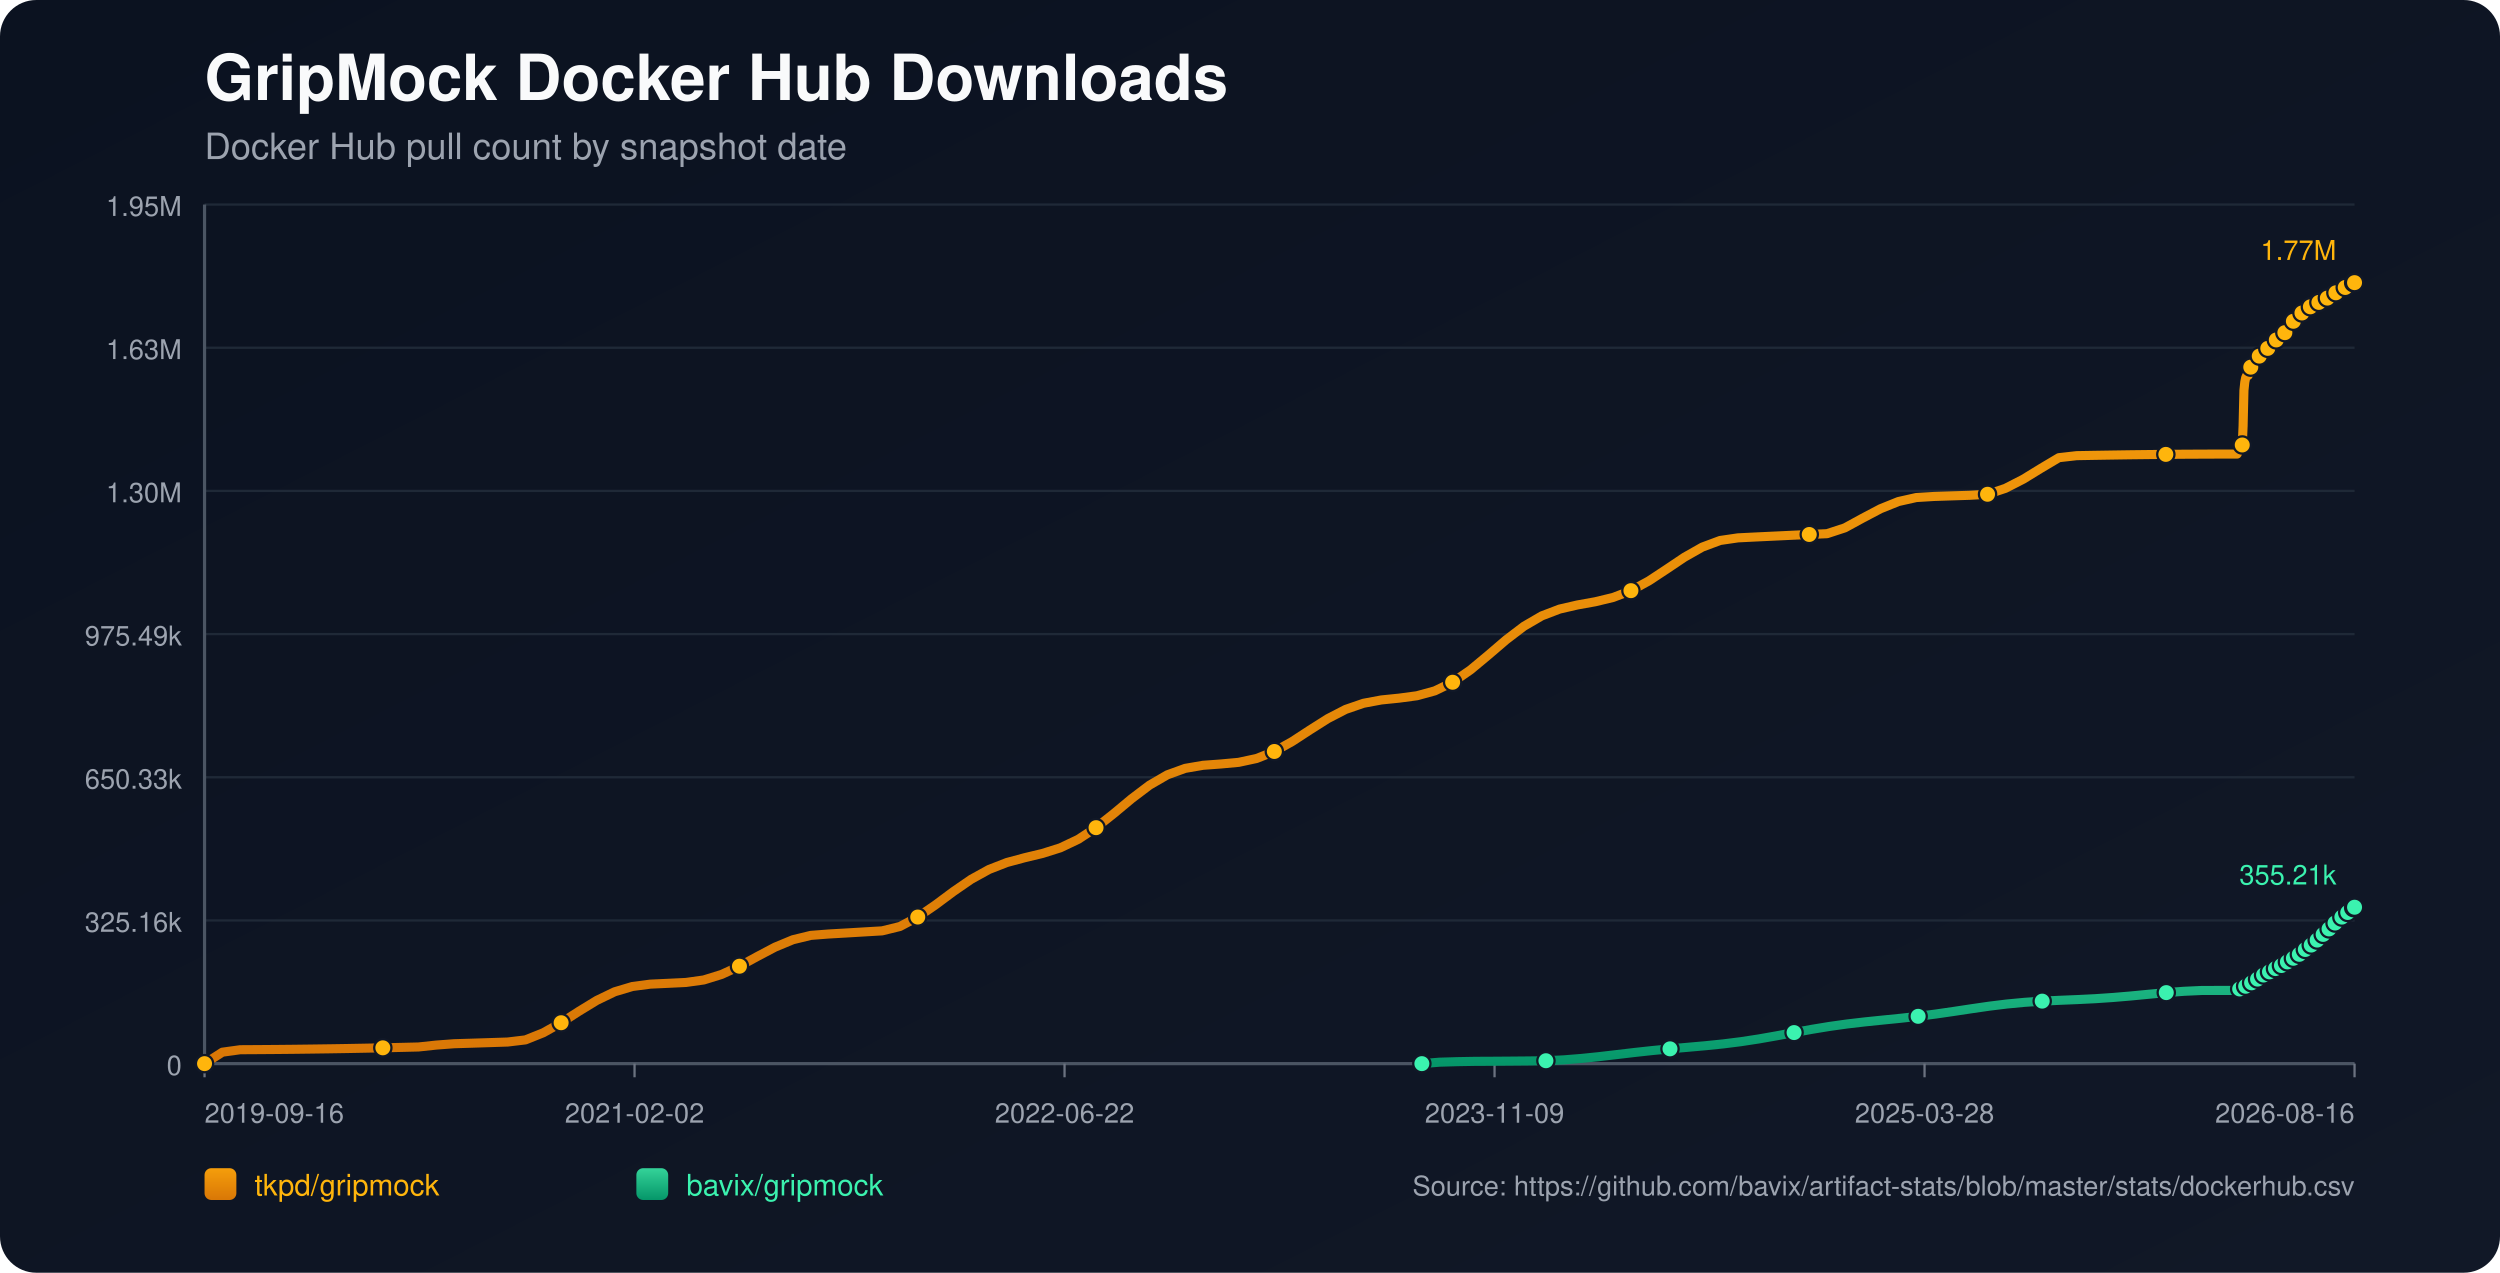
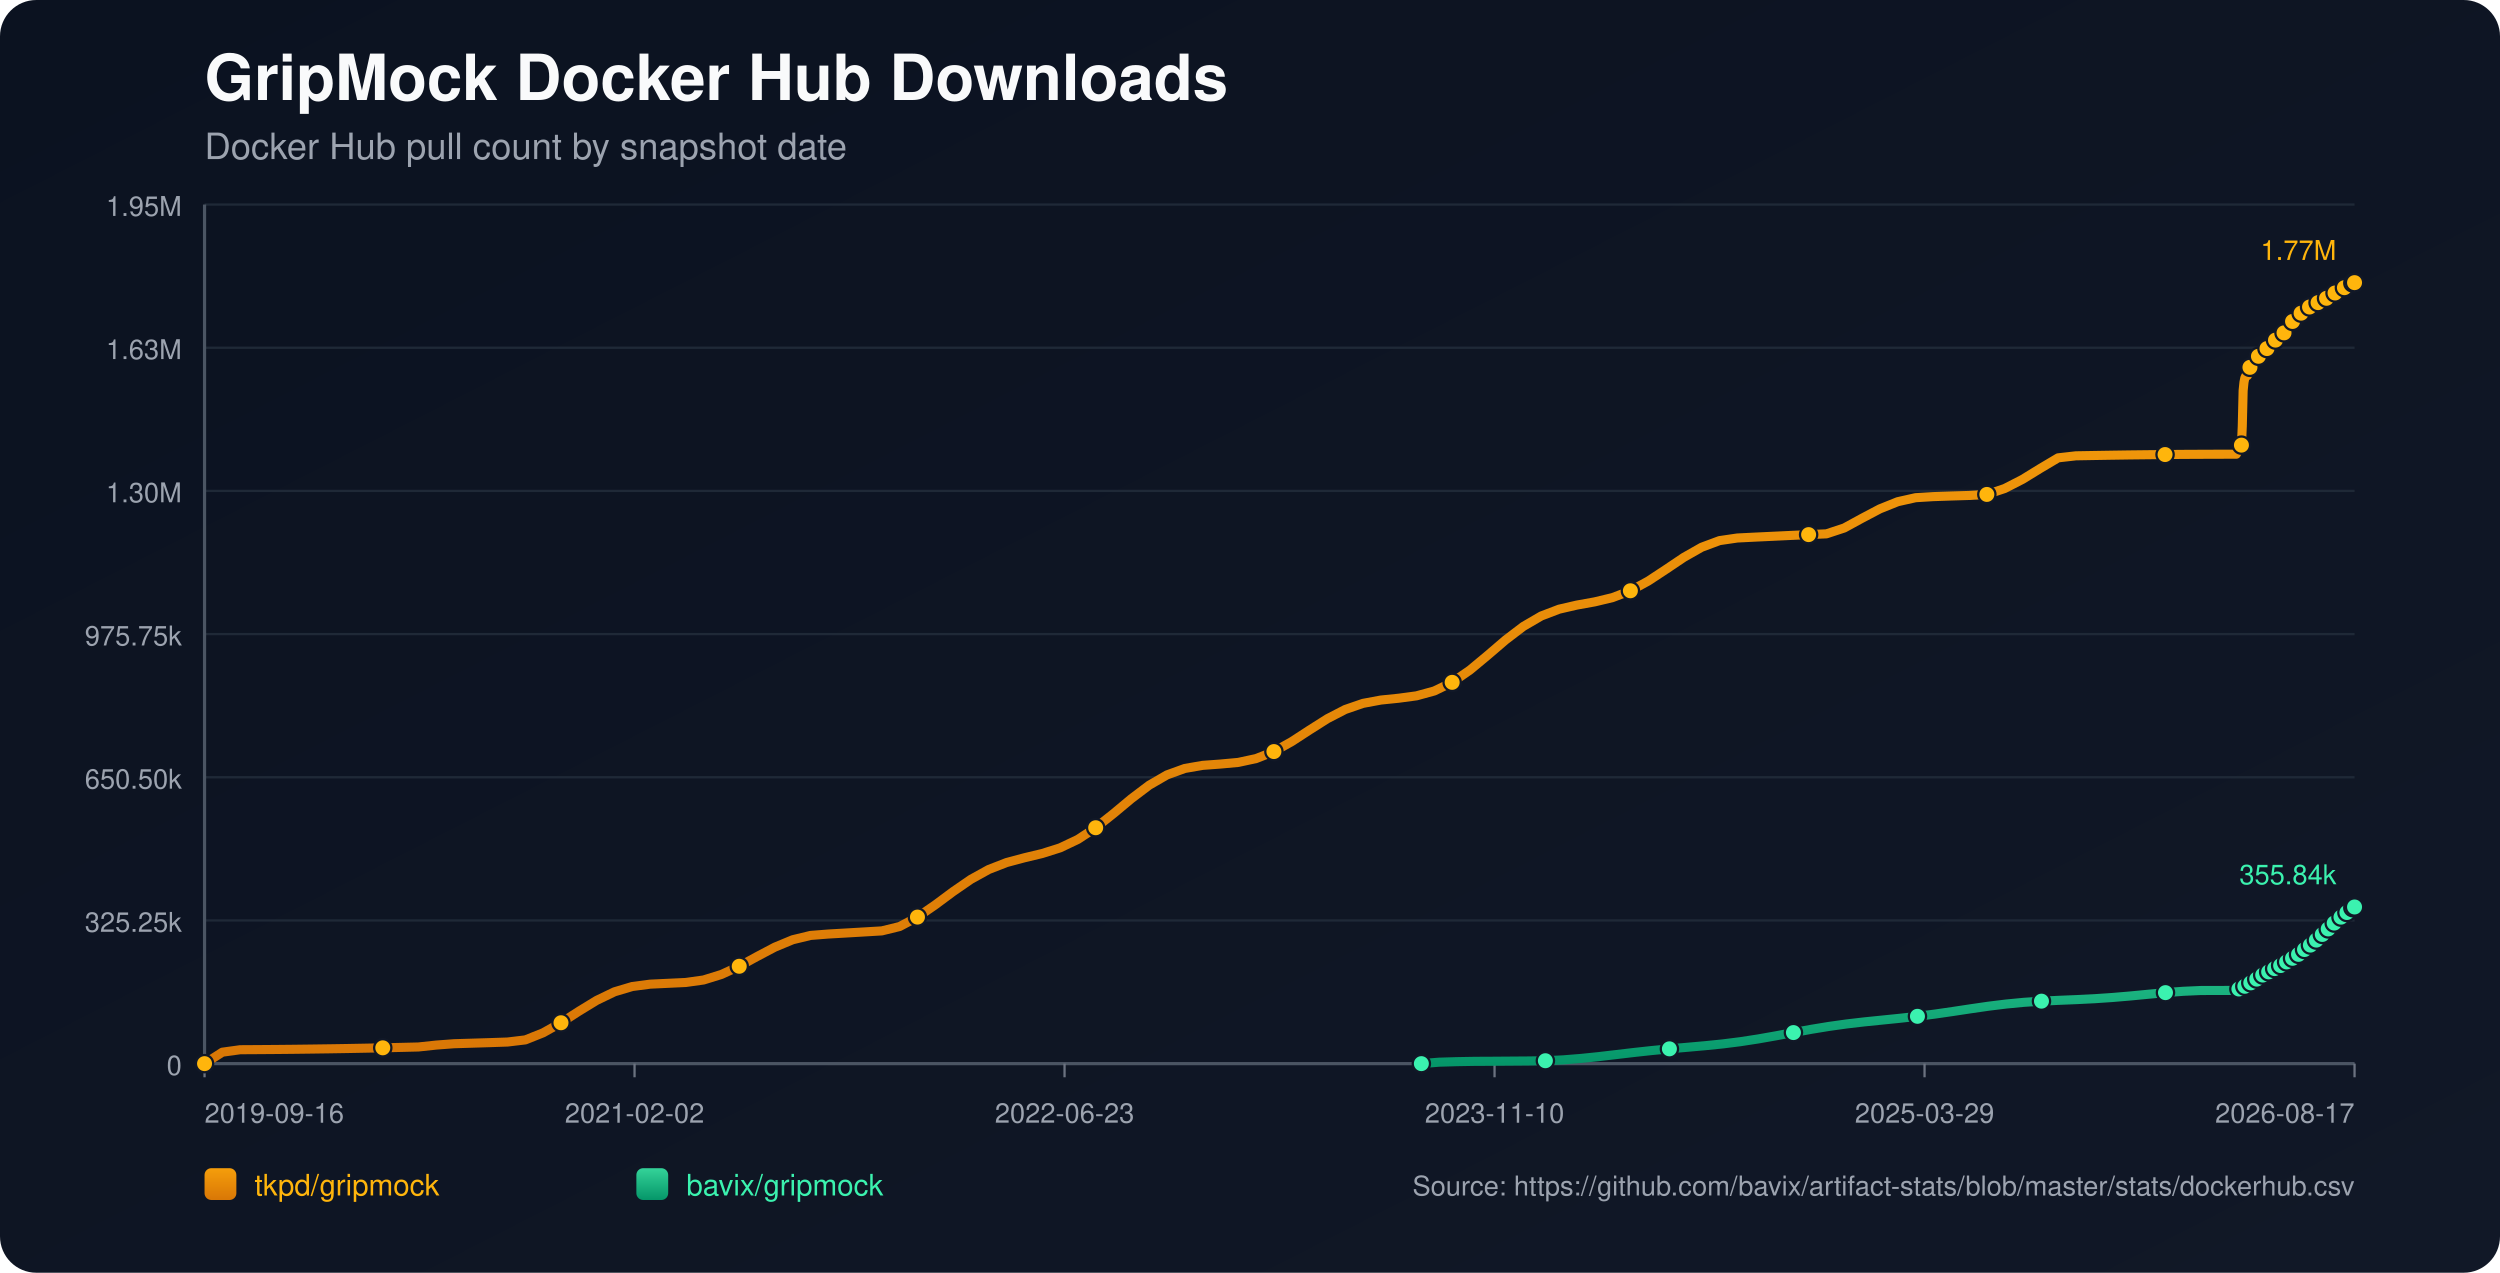
<svg xmlns="http://www.w3.org/2000/svg" width="1100" height="560" viewBox="0 0 1100 560">
  <defs>
    <linearGradient id="bg" x1="0" y1="0" x2="1" y2="1">
      <stop offset="0%" stop-color="#0b1220" />
      <stop offset="100%" stop-color="#111827" />
    </linearGradient>
    <linearGradient id="repo-0" x1="0" y1="0" x2="0" y2="1">
      <stop offset="0%" stop-color="#f59e0b" />
      <stop offset="100%" stop-color="#d97706" />
    </linearGradient>
    <linearGradient id="repo-1" x1="0" y1="0" x2="0" y2="1">
      <stop offset="0%" stop-color="#34d399" />
      <stop offset="100%" stop-color="#059669" />
    </linearGradient>
  </defs>
  <rect x="0" y="0" width="1100" height="560" fill="url(#bg)" rx="16" />
  <text x="90" y="44" fill="#f9fafb" font-size="28" font-family="-apple-system,BlinkMacSystemFont,Segoe UI,Helvetica,Arial,sans-serif" font-weight="700">GripMock Docker Hub Downloads</text>
  <text x="90" y="70" fill="#9ca3af" font-size="16" font-family="-apple-system,BlinkMacSystemFont,Segoe UI,Helvetica,Arial,sans-serif">Docker Hub pull count by snapshot date</text>
  <line x1="90" y1="90.00" x2="1036" y2="90.00" stroke="#1f2937" stroke-width="1" />
  <text x="80" y="95.00" text-anchor="end" fill="#9ca3af" font-size="12" font-family="-apple-system,BlinkMacSystemFont,Segoe UI,Helvetica,Arial,sans-serif">1.95M</text>
  <line x1="90" y1="153.00" x2="1036" y2="153.00" stroke="#1f2937" stroke-width="1" />
  <text x="80" y="158.00" text-anchor="end" fill="#9ca3af" font-size="12" font-family="-apple-system,BlinkMacSystemFont,Segoe UI,Helvetica,Arial,sans-serif">1.63M</text>
  <line x1="90" y1="216.00" x2="1036" y2="216.00" stroke="#1f2937" stroke-width="1" />
  <text x="80" y="221.00" text-anchor="end" fill="#9ca3af" font-size="12" font-family="-apple-system,BlinkMacSystemFont,Segoe UI,Helvetica,Arial,sans-serif">1.30M</text>
  <line x1="90" y1="279.00" x2="1036" y2="279.00" stroke="#1f2937" stroke-width="1" />
-   <text x="80" y="284.00" text-anchor="end" fill="#9ca3af" font-size="12" font-family="-apple-system,BlinkMacSystemFont,Segoe UI,Helvetica,Arial,sans-serif">975.49k</text>
+   <text x="80" y="284.00" text-anchor="end" fill="#9ca3af" font-size="12" font-family="-apple-system,BlinkMacSystemFont,Segoe UI,Helvetica,Arial,sans-serif">975.75k</text>
  <line x1="90" y1="342.00" x2="1036" y2="342.00" stroke="#1f2937" stroke-width="1" />
-   <text x="80" y="347.00" text-anchor="end" fill="#9ca3af" font-size="12" font-family="-apple-system,BlinkMacSystemFont,Segoe UI,Helvetica,Arial,sans-serif">650.33k</text>
+   <text x="80" y="347.00" text-anchor="end" fill="#9ca3af" font-size="12" font-family="-apple-system,BlinkMacSystemFont,Segoe UI,Helvetica,Arial,sans-serif">650.50k</text>
  <line x1="90" y1="405.00" x2="1036" y2="405.00" stroke="#1f2937" stroke-width="1" />
-   <text x="80" y="410.00" text-anchor="end" fill="#9ca3af" font-size="12" font-family="-apple-system,BlinkMacSystemFont,Segoe UI,Helvetica,Arial,sans-serif">325.16k</text>
+   <text x="80" y="410.00" text-anchor="end" fill="#9ca3af" font-size="12" font-family="-apple-system,BlinkMacSystemFont,Segoe UI,Helvetica,Arial,sans-serif">325.25k</text>
  <line x1="90" y1="468.00" x2="1036" y2="468.00" stroke="#1f2937" stroke-width="1" />
  <text x="80" y="473.00" text-anchor="end" fill="#9ca3af" font-size="12" font-family="-apple-system,BlinkMacSystemFont,Segoe UI,Helvetica,Arial,sans-serif">0</text>
  <line x1="90" y1="468" x2="1036" y2="468" stroke="#4b5563" stroke-width="1.4" />
  <line x1="90" y1="90" x2="90" y2="468" stroke="#4b5563" stroke-width="1.4" />
  <line x1="90.00" y1="468" x2="90.00" y2="474" stroke="#6b7280" stroke-width="1" />
  <text x="90.00" y="494" text-anchor="start" fill="#9ca3af" font-size="12" font-family="-apple-system,BlinkMacSystemFont,Segoe UI,Helvetica,Arial,sans-serif">2019-09-16</text>
  <line x1="279.20" y1="468" x2="279.20" y2="474" stroke="#6b7280" stroke-width="1" />
  <text x="279.20" y="494" text-anchor="middle" fill="#9ca3af" font-size="12" font-family="-apple-system,BlinkMacSystemFont,Segoe UI,Helvetica,Arial,sans-serif">2021-02-02</text>
  <line x1="468.40" y1="468" x2="468.40" y2="474" stroke="#6b7280" stroke-width="1" />
-   <text x="468.40" y="494" text-anchor="middle" fill="#9ca3af" font-size="12" font-family="-apple-system,BlinkMacSystemFont,Segoe UI,Helvetica,Arial,sans-serif">2022-06-22</text>
+   <text x="468.40" y="494" text-anchor="middle" fill="#9ca3af" font-size="12" font-family="-apple-system,BlinkMacSystemFont,Segoe UI,Helvetica,Arial,sans-serif">2022-06-23</text>
  <line x1="657.60" y1="468" x2="657.60" y2="474" stroke="#6b7280" stroke-width="1" />
-   <text x="657.60" y="494" text-anchor="middle" fill="#9ca3af" font-size="12" font-family="-apple-system,BlinkMacSystemFont,Segoe UI,Helvetica,Arial,sans-serif">2023-11-09</text>
+   <text x="657.60" y="494" text-anchor="middle" fill="#9ca3af" font-size="12" font-family="-apple-system,BlinkMacSystemFont,Segoe UI,Helvetica,Arial,sans-serif">2023-11-10</text>
  <line x1="846.80" y1="468" x2="846.80" y2="474" stroke="#6b7280" stroke-width="1" />
-   <text x="846.80" y="494" text-anchor="middle" fill="#9ca3af" font-size="12" font-family="-apple-system,BlinkMacSystemFont,Segoe UI,Helvetica,Arial,sans-serif">2025-03-28</text>
+   <text x="846.80" y="494" text-anchor="middle" fill="#9ca3af" font-size="12" font-family="-apple-system,BlinkMacSystemFont,Segoe UI,Helvetica,Arial,sans-serif">2025-03-29</text>
  <line x1="1036.00" y1="468" x2="1036.00" y2="474" stroke="#6b7280" stroke-width="1" />
-   <text x="1036.00" y="494" text-anchor="end" fill="#9ca3af" font-size="12" font-family="-apple-system,BlinkMacSystemFont,Segoe UI,Helvetica,Arial,sans-serif">2026-08-16</text>
-   <polyline fill="none" stroke="url(#repo-0)" stroke-width="4" stroke-linecap="round" stroke-linejoin="round" points="90.00,468.00 97.85,462.96 105.69,461.88 113.54,461.83 121.38,461.77 129.23,461.69 137.07,461.59 144.92,461.48 152.76,461.35 160.61,461.20 168.45,461.04 176.30,460.86 184.14,460.67 191.99,459.83 199.83,459.24 207.68,459.00 215.52,458.75 223.37,458.49 231.21,457.55 239.06,454.41 246.90,450.00 254.75,444.96 262.59,440.17 270.44,436.39 278.28,434.05 286.13,433.02 293.97,432.66 301.82,432.28 309.67,431.18 317.51,428.75 325.36,425.14 333.20,420.87 341.05,416.73 348.89,413.48 356.74,411.57 364.58,410.96 372.43,410.51 380.27,410.04 388.12,409.58 395.96,407.66 403.81,403.50 411.65,398.12 419.50,392.28 427.34,386.88 435.19,382.55 443.03,379.50 450.88,377.39 458.72,375.51 466.57,373.03 474.41,369.31 482.26,364.17 490.10,357.94 497.95,351.40 505.79,345.47 513.64,340.92 521.48,338.08 529.33,336.73 537.18,336.15 545.02,335.43 552.87,333.74 560.71,330.65 568.56,326.27 576.40,321.16 584.25,316.19 592.09,312.14 599.94,309.44 607.78,307.98 615.63,307.18 623.47,306.13 631.32,303.98 639.16,300.19 647.01,294.76 654.85,288.24 662.70,281.52 670.54,275.55 678.39,270.98 686.23,267.99 694.08,266.18 701.92,264.77 709.77,262.88 717.61,259.89 725.46,255.62 733.30,250.45 741.15,245.18 749.00,240.73 756.84,237.81 764.69,236.66 772.53,236.27 780.38,235.90 788.22,235.53 796.07,235.17 803.91,234.82 811.76,232.25 819.60,227.97 827.45,223.84 835.29,220.68 843.14,218.92 850.98,218.44 858.83,218.18 866.67,217.93 874.52,217.48 882.36,214.88 890.21,210.86 898.05,206.05 905.90,201.38 913.74,200.49 921.59,200.35 929.43,200.22 937.28,200.10 945.12,200.01 952.97,199.93 960.81,199.86 968.66,199.82 976.51,199.79 984.35,199.78 984.73,198.90 985.09,197.92 985.46,197.03 985.83,196.47 986.21,196.19 986.59,195.79 986.96,187.51 987.33,171.79 987.71,168.12 988.09,166.23 988.45,165.40 988.84,165.33 989.21,165.21 989.58,164.03 989.96,162.65 990.34,161.55 990.71,160.66 991.08,159.89 991.46,159.83 991.84,159.70 992.21,158.87 992.58,158.29 992.96,157.70 993.33,157.16 993.70,156.75 994.08,156.69 994.46,156.62 994.84,156.21 995.21,155.66 995.59,155.07 995.96,154.59 996.33,154.29 996.71,154.20 997.08,154.14 997.45,153.79 997.83,153.28 998.21,152.51 998.57,152.00 998.95,151.63 999.33,151.57 999.72,151.48 1000.08,151.15 1000.46,150.75 1000.84,150.37 1001.21,149.94 1001.58,149.57 1001.96,149.47 1002.34,149.36 1002.71,148.83 1003.09,148.31 1003.46,147.70 1003.84,147.28 1004.20,146.87 1004.58,146.77 1004.97,146.62 1005.34,146.37 1005.71,145.85 1006.09,145.28 1006.46,144.67 1006.83,144.12 1007.21,144.04 1007.61,143.87 1007.97,143.33 1008.35,142.67 1008.72,141.94 1009.09,141.36 1009.45,140.90 1009.83,140.81 1010.22,140.67 1010.58,140.12 1010.96,139.50 1011.34,138.92 1011.71,138.34 1012.08,137.96 1012.46,137.89 1012.86,137.71 1013.23,137.20 1013.60,136.63 1013.96,136.28 1014.35,135.99 1014.70,135.83 1015.08,135.75 1015.48,135.66 1015.82,135.43 1016.20,135.22 1016.57,135.00 1016.95,134.73 1017.32,134.51 1017.70,134.44 1018.08,134.32 1018.45,134.07 1018.82,133.77 1019.19,133.51 1019.56,133.30 1019.93,133.15 1020.31,133.06 1020.70,132.98 1021.06,132.77 1021.43,132.51 1021.81,132.27 1022.19,132.06 1022.55,131.84 1022.93,131.79 1023.30,131.70 1023.67,131.43 1024.04,131.16 1024.42,130.88 1024.79,130.62 1025.16,130.39 1025.55,130.36 1025.92,130.28 1026.29,129.94 1026.67,129.58 1027.04,129.31 1027.42,129.01 1027.79,128.83 1028.17,128.74 1028.55,128.66 1028.91,128.35 1029.66,127.70 1030.04,127.44 1030.42,127.23 1030.79,127.20 1031.17,127.12 1031.54,126.86 1031.91,126.49 1032.29,126.18 1032.65,125.87 1033.01,125.60 1033.39,125.55 1033.76,125.49 1034.14,125.23 1034.52,125.01 1034.89,124.79 1035.27,124.57 1035.62,124.41 1036.00,124.36" />
+   <text x="1036.00" y="494" text-anchor="end" fill="#9ca3af" font-size="12" font-family="-apple-system,BlinkMacSystemFont,Segoe UI,Helvetica,Arial,sans-serif">2026-08-17</text>
+   <polyline fill="none" stroke="url(#repo-0)" stroke-width="4" stroke-linecap="round" stroke-linejoin="round" points="90.00,468.00 97.84,462.96 105.68,461.88 113.53,461.83 121.37,461.77 129.21,461.69 137.05,461.59 144.89,461.48 152.74,461.35 160.58,461.20 168.42,461.04 176.26,460.86 184.10,460.67 191.95,459.83 199.79,459.24 207.63,459.00 215.47,458.76 223.32,458.49 231.16,457.55 239.00,454.42 246.84,450.01 254.68,444.97 262.53,440.17 270.37,436.40 278.21,434.06 286.05,433.03 293.89,432.66 301.74,432.29 309.58,431.19 317.42,428.76 325.26,425.16 333.10,420.88 340.95,416.74 348.79,413.49 356.63,411.59 364.47,410.97 372.31,410.52 380.16,410.06 388.00,409.59 395.84,407.67 403.68,403.52 411.52,398.13 419.37,392.30 427.21,386.90 435.05,382.57 442.89,379.52 450.74,377.42 458.58,375.54 466.42,373.06 474.26,369.34 482.10,364.20 489.95,357.97 497.79,351.43 505.63,345.50 513.47,340.96 521.31,338.12 529.16,336.76 537.00,336.18 544.84,335.46 552.68,333.77 560.52,330.69 568.37,326.30 576.21,321.20 584.05,316.23 591.89,312.18 599.73,309.48 607.58,308.02 615.42,307.22 623.26,306.17 631.10,304.02 638.95,300.23 646.79,294.81 654.63,288.29 662.47,281.57 670.31,275.60 678.16,271.03 686.00,268.04 693.84,266.23 701.68,264.82 709.52,262.94 717.37,259.94 725.21,255.67 733.05,250.51 740.89,245.24 748.73,240.79 756.58,237.87 764.42,236.72 772.26,236.33 780.10,235.96 787.94,235.59 795.79,235.23 803.63,234.89 811.47,232.31 819.31,228.03 827.15,223.90 835.00,220.75 842.84,218.99 850.68,218.51 858.52,218.24 866.37,218.00 874.21,217.55 882.05,214.95 889.89,210.93 897.73,206.11 905.58,201.45 913.42,200.56 921.26,200.42 929.10,200.29 936.94,200.17 944.79,200.08 952.63,200.00 960.47,199.93 968.31,199.89 976.15,199.86 984.00,199.85 984.38,198.97 984.73,197.99 985.11,197.11 985.47,196.55 985.86,196.26 986.23,195.86 986.60,187.58 986.98,171.87 987.35,168.20 987.73,166.31 988.10,165.48 988.48,165.41 988.86,165.29 989.23,164.11 989.60,162.73 989.98,161.63 990.35,160.74 990.72,159.97 991.10,159.91 991.48,159.78 991.85,158.95 992.22,158.37 992.60,157.78 992.97,157.24 993.34,156.83 993.72,156.77 994.10,156.70 994.48,156.29 994.85,155.74 995.23,155.16 995.60,154.68 995.97,154.37 996.35,154.28 996.73,154.22 997.09,153.87 997.47,153.37 997.85,152.60 998.21,152.09 998.59,151.71 998.97,151.66 999.35,151.56 999.72,151.24 1000.10,150.84 1000.47,150.45 1000.85,150.02 1001.22,149.65 1001.60,149.56 1001.98,149.44 1002.35,148.91 1002.73,148.40 1003.10,147.79 1003.48,147.36 1003.84,146.95 1004.22,146.85 1004.60,146.70 1004.97,146.46 1005.35,145.93 1005.72,145.36 1006.10,144.75 1006.46,144.21 1006.85,144.13 1007.25,143.95 1007.60,143.42 1007.98,142.76 1008.35,142.03 1008.72,141.44 1009.09,140.98 1009.47,140.90 1009.85,140.76 1010.21,140.21 1010.59,139.58 1010.97,139.01 1011.35,138.43 1011.71,138.05 1012.10,137.97 1012.49,137.80 1012.87,137.28 1013.24,136.72 1013.60,136.37 1013.99,136.08 1014.34,135.92 1014.72,135.84 1015.11,135.75 1015.46,135.51 1015.83,135.31 1016.20,135.09 1016.58,134.82 1016.95,134.60 1017.33,134.52 1017.71,134.41 1018.08,134.16 1018.46,133.85 1018.82,133.60 1019.19,133.39 1019.56,133.24 1019.95,133.15 1020.33,133.07 1020.70,132.86 1021.06,132.60 1021.45,132.36 1021.82,132.14 1022.18,131.93 1022.56,131.87 1022.93,131.79 1023.30,131.52 1023.67,131.25 1024.05,130.97 1024.42,130.71 1024.79,130.48 1025.17,130.45 1025.55,130.37 1025.92,130.03 1026.30,129.67 1026.67,129.40 1027.05,129.10 1027.42,128.92 1027.80,128.83 1028.18,128.75 1028.54,128.44 1029.29,127.79 1029.67,127.53 1030.04,127.32 1030.42,127.29 1030.80,127.21 1031.16,126.95 1031.54,126.58 1031.91,126.27 1032.27,125.96 1032.64,125.69 1033.01,125.64 1033.39,125.58 1033.76,125.32 1034.14,125.10 1034.52,124.88 1034.89,124.66 1035.25,124.51 1035.63,124.45 1036.00,124.36" />
  <circle cx="90.00" cy="468.00" r="3.8" fill="#ffb50c" stroke="#111827" stroke-width="1" />
-   <circle cx="168.45" cy="461.04" r="3.8" fill="#ffb50c" stroke="#111827" stroke-width="1" />
-   <circle cx="246.90" cy="450.00" r="3.8" fill="#ffb50c" stroke="#111827" stroke-width="1" />
-   <circle cx="325.36" cy="425.14" r="3.8" fill="#ffb50c" stroke="#111827" stroke-width="1" />
-   <circle cx="403.81" cy="403.50" r="3.8" fill="#ffb50c" stroke="#111827" stroke-width="1" />
-   <circle cx="482.26" cy="364.17" r="3.8" fill="#ffb50c" stroke="#111827" stroke-width="1" />
-   <circle cx="560.71" cy="330.65" r="3.8" fill="#ffb50c" stroke="#111827" stroke-width="1" />
-   <circle cx="639.16" cy="300.19" r="3.8" fill="#ffb50c" stroke="#111827" stroke-width="1" />
-   <circle cx="717.61" cy="259.89" r="3.8" fill="#ffb50c" stroke="#111827" stroke-width="1" />
-   <circle cx="796.07" cy="235.17" r="3.8" fill="#ffb50c" stroke="#111827" stroke-width="1" />
-   <circle cx="874.52" cy="217.48" r="3.8" fill="#ffb50c" stroke="#111827" stroke-width="1" />
-   <circle cx="952.97" cy="199.93" r="3.8" fill="#ffb50c" stroke="#111827" stroke-width="1" />
-   <circle cx="986.59" cy="195.79" r="3.8" fill="#ffb50c" stroke="#111827" stroke-width="1" />
-   <circle cx="990.34" cy="161.55" r="3.8" fill="#ffb50c" stroke="#111827" stroke-width="1" />
-   <circle cx="994.08" cy="156.69" r="3.8" fill="#ffb50c" stroke="#111827" stroke-width="1" />
-   <circle cx="997.83" cy="153.28" r="3.8" fill="#ffb50c" stroke="#111827" stroke-width="1" />
-   <circle cx="1001.58" cy="149.57" r="3.8" fill="#ffb50c" stroke="#111827" stroke-width="1" />
-   <circle cx="1005.34" cy="146.37" r="3.8" fill="#ffb50c" stroke="#111827" stroke-width="1" />
-   <circle cx="1009.09" cy="141.36" r="3.8" fill="#ffb50c" stroke="#111827" stroke-width="1" />
-   <circle cx="1012.86" cy="137.71" r="3.8" fill="#ffb50c" stroke="#111827" stroke-width="1" />
-   <circle cx="1016.57" cy="135.00" r="3.8" fill="#ffb50c" stroke="#111827" stroke-width="1" />
-   <circle cx="1020.31" cy="133.06" r="3.8" fill="#ffb50c" stroke="#111827" stroke-width="1" />
-   <circle cx="1024.04" cy="131.16" r="3.8" fill="#ffb50c" stroke="#111827" stroke-width="1" />
-   <circle cx="1027.79" cy="128.83" r="3.8" fill="#ffb50c" stroke="#111827" stroke-width="1" />
-   <circle cx="1031.91" cy="126.49" r="3.8" fill="#ffb50c" stroke="#111827" stroke-width="1" />
-   <circle cx="1035.62" cy="124.41" r="3.8" fill="#ffb50c" stroke="#111827" stroke-width="1" />
+   <circle cx="168.42" cy="461.04" r="3.8" fill="#ffb50c" stroke="#111827" stroke-width="1" />
+   <circle cx="246.84" cy="450.01" r="3.8" fill="#ffb50c" stroke="#111827" stroke-width="1" />
+   <circle cx="325.26" cy="425.16" r="3.8" fill="#ffb50c" stroke="#111827" stroke-width="1" />
+   <circle cx="403.68" cy="403.52" r="3.8" fill="#ffb50c" stroke="#111827" stroke-width="1" />
+   <circle cx="482.10" cy="364.20" r="3.8" fill="#ffb50c" stroke="#111827" stroke-width="1" />
+   <circle cx="560.52" cy="330.69" r="3.8" fill="#ffb50c" stroke="#111827" stroke-width="1" />
+   <circle cx="638.95" cy="300.23" r="3.8" fill="#ffb50c" stroke="#111827" stroke-width="1" />
+   <circle cx="717.37" cy="259.94" r="3.8" fill="#ffb50c" stroke="#111827" stroke-width="1" />
+   <circle cx="795.79" cy="235.23" r="3.8" fill="#ffb50c" stroke="#111827" stroke-width="1" />
+   <circle cx="874.21" cy="217.55" r="3.8" fill="#ffb50c" stroke="#111827" stroke-width="1" />
+   <circle cx="952.63" cy="200.00" r="3.8" fill="#ffb50c" stroke="#111827" stroke-width="1" />
+   <circle cx="986.23" cy="195.86" r="3.8" fill="#ffb50c" stroke="#111827" stroke-width="1" />
+   <circle cx="989.98" cy="161.63" r="3.8" fill="#ffb50c" stroke="#111827" stroke-width="1" />
+   <circle cx="993.72" cy="156.77" r="3.8" fill="#ffb50c" stroke="#111827" stroke-width="1" />
+   <circle cx="997.47" cy="153.37" r="3.8" fill="#ffb50c" stroke="#111827" stroke-width="1" />
+   <circle cx="1001.22" cy="149.65" r="3.8" fill="#ffb50c" stroke="#111827" stroke-width="1" />
+   <circle cx="1004.97" cy="146.46" r="3.8" fill="#ffb50c" stroke="#111827" stroke-width="1" />
+   <circle cx="1008.72" cy="141.44" r="3.8" fill="#ffb50c" stroke="#111827" stroke-width="1" />
+   <circle cx="1012.49" cy="137.80" r="3.8" fill="#ffb50c" stroke="#111827" stroke-width="1" />
+   <circle cx="1016.20" cy="135.09" r="3.8" fill="#ffb50c" stroke="#111827" stroke-width="1" />
+   <circle cx="1019.95" cy="133.15" r="3.8" fill="#ffb50c" stroke="#111827" stroke-width="1" />
+   <circle cx="1023.67" cy="131.25" r="3.8" fill="#ffb50c" stroke="#111827" stroke-width="1" />
+   <circle cx="1027.42" cy="128.92" r="3.8" fill="#ffb50c" stroke="#111827" stroke-width="1" />
+   <circle cx="1031.54" cy="126.58" r="3.8" fill="#ffb50c" stroke="#111827" stroke-width="1" />
+   <circle cx="1035.25" cy="124.51" r="3.8" fill="#ffb50c" stroke="#111827" stroke-width="1" />
  <circle cx="1036.00" cy="124.36" r="3.8" fill="#ffb50c" stroke="#111827" stroke-width="1" />
  <text x="1028.00" y="114.36" text-anchor="end" fill="#ffb50c" font-size="12" font-family="-apple-system,BlinkMacSystemFont,Segoe UI,Helvetica,Arial,sans-serif">1.77M</text>
-   <polyline fill="none" stroke="url(#repo-1)" stroke-width="4" stroke-linecap="round" stroke-linejoin="round" points="625.62,468.00 633.41,467.36 641.21,467.13 649.01,466.99 656.81,466.95 664.61,466.89 672.41,466.82 680.21,466.72 688.00,466.34 695.80,465.72 703.60,464.92 711.40,464.01 719.20,463.09 727.00,462.24 734.80,461.49 742.59,460.81 750.39,460.12 758.19,459.32 765.99,458.34 773.79,457.15 781.59,455.78 789.39,454.33 797.18,452.91 804.98,451.63 812.78,450.54 820.58,449.63 828.38,448.83 836.18,448.05 843.98,447.18 851.77,446.17 859.57,445.04 867.37,443.86 875.17,442.73 882.97,441.77 890.77,441.03 898.57,440.50 906.36,440.13 914.16,439.81 921.96,439.42 929.76,438.89 937.56,438.23 945.36,437.48 953.16,436.75 960.95,436.17 968.75,435.81 976.55,435.79 984.35,435.79 984.73,435.56 985.09,435.35 985.46,435.15 985.83,435.04 986.21,435.00 986.59,434.93 986.96,434.77 987.33,434.53 987.71,434.23 988.09,433.95 988.45,433.69 988.84,433.65 989.21,433.52 989.58,433.28 989.96,432.98 990.34,432.66 990.71,432.44 991.08,432.15 991.46,432.12 991.84,432.05 992.21,431.72 992.58,431.43 992.96,431.10 993.33,430.80 993.70,430.57 994.08,430.41 994.46,430.31 994.84,429.95 995.21,429.63 995.59,429.35 995.96,429.01 996.33,428.84 996.71,428.78 997.08,428.65 997.45,428.38 997.83,428.19 998.21,428.01 998.57,427.62 998.95,427.41 999.33,427.34 999.72,427.26 1000.08,426.97 1000.46,426.69 1000.84,426.44 1001.21,426.17 1001.58,425.99 1001.96,425.93 1002.34,425.82 1002.71,425.57 1003.09,425.31 1003.46,425.06 1003.84,424.83 1004.20,424.59 1004.58,424.52 1004.97,424.40 1005.34,424.19 1005.71,423.91 1006.09,423.55 1006.46,423.24 1006.83,423.03 1007.21,422.96 1007.61,422.82 1007.97,422.55 1008.35,422.23 1008.72,421.88 1009.09,421.64 1009.45,421.47 1009.83,421.40 1010.22,421.26 1010.58,420.94 1010.96,420.63 1011.34,420.25 1011.71,419.90 1012.08,419.65 1012.46,419.54 1012.86,419.33 1013.23,419.04 1013.60,418.59 1013.96,418.17 1014.35,417.77 1014.70,417.64 1015.08,417.56 1015.48,417.35 1015.82,417.04 1016.20,416.68 1016.57,416.26 1016.95,415.82 1017.32,415.52 1017.70,415.42 1018.08,415.28 1018.45,414.90 1018.82,414.49 1019.19,414.10 1019.56,413.63 1019.93,413.34 1020.31,413.24 1020.70,413.04 1021.06,412.58 1021.43,412.08 1021.81,411.54 1022.19,411.14 1022.55,410.86 1022.93,410.77 1023.30,410.64 1023.67,410.19 1024.04,409.65 1024.42,409.22 1024.79,408.72 1025.16,408.32 1025.55,408.23 1025.92,407.91 1026.29,407.34 1026.67,406.91 1027.04,406.59 1027.42,406.13 1027.79,405.86 1028.17,405.81 1028.55,405.66 1028.91,405.20 1029.66,404.22 1030.04,403.87 1030.42,403.52 1030.79,403.46 1031.17,403.26 1031.54,402.93 1031.91,402.56 1032.29,402.18 1032.65,401.81 1033.01,401.49 1033.39,401.37 1033.76,401.24 1034.14,400.79 1034.52,400.38 1034.89,399.97 1035.27,399.66 1035.62,399.36 1036.00,399.18" />
-   <circle cx="625.62" cy="468.00" r="3.8" fill="#3bf2af" stroke="#111827" stroke-width="1" />
-   <circle cx="680.21" cy="466.72" r="3.8" fill="#3bf2af" stroke="#111827" stroke-width="1" />
-   <circle cx="734.80" cy="461.49" r="3.8" fill="#3bf2af" stroke="#111827" stroke-width="1" />
-   <circle cx="789.39" cy="454.33" r="3.8" fill="#3bf2af" stroke="#111827" stroke-width="1" />
-   <circle cx="843.98" cy="447.18" r="3.8" fill="#3bf2af" stroke="#111827" stroke-width="1" />
-   <circle cx="898.57" cy="440.50" r="3.8" fill="#3bf2af" stroke="#111827" stroke-width="1" />
-   <circle cx="953.16" cy="436.75" r="3.8" fill="#3bf2af" stroke="#111827" stroke-width="1" />
-   <circle cx="985.46" cy="435.15" r="3.8" fill="#3bf2af" stroke="#111827" stroke-width="1" />
-   <circle cx="988.09" cy="433.95" r="3.8" fill="#3bf2af" stroke="#111827" stroke-width="1" />
-   <circle cx="990.71" cy="432.44" r="3.8" fill="#3bf2af" stroke="#111827" stroke-width="1" />
-   <circle cx="993.33" cy="430.80" r="3.8" fill="#3bf2af" stroke="#111827" stroke-width="1" />
-   <circle cx="995.96" cy="429.01" r="3.8" fill="#3bf2af" stroke="#111827" stroke-width="1" />
-   <circle cx="998.57" cy="427.62" r="3.8" fill="#3bf2af" stroke="#111827" stroke-width="1" />
-   <circle cx="1001.21" cy="426.17" r="3.8" fill="#3bf2af" stroke="#111827" stroke-width="1" />
-   <circle cx="1003.84" cy="424.83" r="3.8" fill="#3bf2af" stroke="#111827" stroke-width="1" />
-   <circle cx="1006.46" cy="423.24" r="3.8" fill="#3bf2af" stroke="#111827" stroke-width="1" />
-   <circle cx="1009.09" cy="421.64" r="3.8" fill="#3bf2af" stroke="#111827" stroke-width="1" />
-   <circle cx="1011.71" cy="419.90" r="3.8" fill="#3bf2af" stroke="#111827" stroke-width="1" />
-   <circle cx="1014.35" cy="417.77" r="3.8" fill="#3bf2af" stroke="#111827" stroke-width="1" />
-   <circle cx="1016.95" cy="415.82" r="3.8" fill="#3bf2af" stroke="#111827" stroke-width="1" />
-   <circle cx="1019.56" cy="413.63" r="3.8" fill="#3bf2af" stroke="#111827" stroke-width="1" />
-   <circle cx="1022.19" cy="411.14" r="3.8" fill="#3bf2af" stroke="#111827" stroke-width="1" />
-   <circle cx="1024.79" cy="408.72" r="3.8" fill="#3bf2af" stroke="#111827" stroke-width="1" />
-   <circle cx="1027.42" cy="406.13" r="3.8" fill="#3bf2af" stroke="#111827" stroke-width="1" />
-   <circle cx="1030.42" cy="403.52" r="3.8" fill="#3bf2af" stroke="#111827" stroke-width="1" />
-   <circle cx="1033.01" cy="401.49" r="3.8" fill="#3bf2af" stroke="#111827" stroke-width="1" />
-   <circle cx="1035.62" cy="399.36" r="3.8" fill="#3bf2af" stroke="#111827" stroke-width="1" />
-   <circle cx="1036.00" cy="399.18" r="3.8" fill="#3bf2af" stroke="#111827" stroke-width="1" />
-   <text x="1028.00" y="389.18" text-anchor="end" fill="#3bf2af" font-size="12" font-family="-apple-system,BlinkMacSystemFont,Segoe UI,Helvetica,Arial,sans-serif">355.21k</text>
+   <polyline fill="none" stroke="url(#repo-1)" stroke-width="4" stroke-linecap="round" stroke-linejoin="round" points="625.40,468.00 633.20,467.36 640.99,467.13 648.79,466.99 656.59,466.95 664.38,466.89 672.18,466.83 679.97,466.72 687.77,466.34 695.56,465.72 703.36,464.92 711.15,464.01 718.95,463.09 726.74,462.24 734.54,461.49 742.34,460.81 750.13,460.12 757.93,459.33 765.72,458.35 773.52,457.15 781.31,455.78 789.11,454.33 796.90,452.91 804.70,451.63 812.50,450.54 820.29,449.63 828.09,448.84 835.88,448.05 843.68,447.18 851.47,446.18 859.27,445.05 867.06,443.87 874.86,442.74 882.65,441.78 890.45,441.03 898.25,440.51 906.04,440.14 913.84,439.82 921.63,439.43 929.43,438.90 937.22,438.24 945.02,437.49 952.81,436.76 960.61,436.17 968.41,435.82 976.20,435.80 984.00,435.79 984.38,435.57 984.73,435.36 985.11,435.16 985.47,435.05 985.86,435.01 986.23,434.94 986.60,434.78 986.98,434.54 987.35,434.24 987.73,433.96 988.10,433.70 988.48,433.66 988.86,433.53 989.23,433.28 989.60,432.99 989.98,432.67 990.35,432.45 990.72,432.16 991.10,432.13 991.48,432.06 991.85,431.73 992.22,431.44 992.60,431.10 992.97,430.81 993.34,430.58 993.72,430.42 994.10,430.32 994.48,429.96 994.85,429.64 995.23,429.36 995.60,429.02 995.97,428.85 996.35,428.79 996.73,428.66 997.09,428.39 997.47,428.20 997.85,428.02 998.21,427.63 998.59,427.42 998.97,427.35 999.35,427.27 999.72,426.98 1000.10,426.71 1000.47,426.45 1000.85,426.18 1001.22,426.00 1001.60,425.94 1001.98,425.83 1002.35,425.59 1002.73,425.32 1003.10,425.08 1003.48,424.84 1003.84,424.61 1004.22,424.53 1004.60,424.41 1004.97,424.21 1005.35,423.92 1005.72,423.56 1006.10,423.25 1006.46,423.04 1006.85,422.97 1007.25,422.83 1007.60,422.56 1007.98,422.25 1008.35,421.89 1008.72,421.65 1009.09,421.49 1009.47,421.41 1009.85,421.27 1010.21,420.95 1010.59,420.64 1010.97,420.26 1011.35,419.92 1011.71,419.66 1012.10,419.56 1012.49,419.34 1012.87,419.05 1013.24,418.61 1013.60,418.18 1013.99,417.79 1014.34,417.66 1014.72,417.57 1015.11,417.37 1015.46,417.05 1015.83,416.69 1016.20,416.27 1016.58,415.84 1016.95,415.53 1017.33,415.43 1017.71,415.30 1018.08,414.92 1018.46,414.51 1018.82,414.11 1019.19,413.64 1019.56,413.35 1019.95,413.26 1020.33,413.05 1020.70,412.60 1021.06,412.09 1021.45,411.56 1021.82,411.16 1022.18,410.87 1022.56,410.78 1022.93,410.65 1023.30,410.21 1023.67,409.66 1024.05,409.24 1024.42,408.73 1024.79,408.33 1025.17,408.24 1025.55,407.92 1025.92,407.36 1026.30,406.93 1026.67,406.60 1027.05,406.15 1027.42,405.88 1027.80,405.82 1028.18,405.67 1028.54,405.21 1029.29,404.24 1029.67,403.89 1030.04,403.54 1030.42,403.48 1030.80,403.27 1031.16,402.95 1031.54,402.58 1031.91,402.20 1032.27,401.83 1032.64,401.50 1033.01,401.38 1033.39,401.25 1033.76,400.80 1034.14,400.40 1034.52,399.98 1034.89,399.67 1035.25,399.38 1035.63,399.20 1036.00,399.07" />
+   <circle cx="625.40" cy="468.00" r="3.8" fill="#3bf2af" stroke="#111827" stroke-width="1" />
+   <circle cx="679.97" cy="466.72" r="3.8" fill="#3bf2af" stroke="#111827" stroke-width="1" />
+   <circle cx="734.54" cy="461.49" r="3.8" fill="#3bf2af" stroke="#111827" stroke-width="1" />
+   <circle cx="789.11" cy="454.33" r="3.8" fill="#3bf2af" stroke="#111827" stroke-width="1" />
+   <circle cx="843.68" cy="447.18" r="3.8" fill="#3bf2af" stroke="#111827" stroke-width="1" />
+   <circle cx="898.25" cy="440.51" r="3.8" fill="#3bf2af" stroke="#111827" stroke-width="1" />
+   <circle cx="952.81" cy="436.76" r="3.8" fill="#3bf2af" stroke="#111827" stroke-width="1" />
+   <circle cx="985.11" cy="435.16" r="3.8" fill="#3bf2af" stroke="#111827" stroke-width="1" />
+   <circle cx="987.73" cy="433.96" r="3.8" fill="#3bf2af" stroke="#111827" stroke-width="1" />
+   <circle cx="990.35" cy="432.45" r="3.8" fill="#3bf2af" stroke="#111827" stroke-width="1" />
+   <circle cx="992.97" cy="430.81" r="3.8" fill="#3bf2af" stroke="#111827" stroke-width="1" />
+   <circle cx="995.60" cy="429.02" r="3.8" fill="#3bf2af" stroke="#111827" stroke-width="1" />
+   <circle cx="998.21" cy="427.63" r="3.8" fill="#3bf2af" stroke="#111827" stroke-width="1" />
+   <circle cx="1000.85" cy="426.18" r="3.8" fill="#3bf2af" stroke="#111827" stroke-width="1" />
+   <circle cx="1003.48" cy="424.84" r="3.8" fill="#3bf2af" stroke="#111827" stroke-width="1" />
+   <circle cx="1006.10" cy="423.25" r="3.8" fill="#3bf2af" stroke="#111827" stroke-width="1" />
+   <circle cx="1008.72" cy="421.65" r="3.8" fill="#3bf2af" stroke="#111827" stroke-width="1" />
+   <circle cx="1011.35" cy="419.92" r="3.8" fill="#3bf2af" stroke="#111827" stroke-width="1" />
+   <circle cx="1013.99" cy="417.79" r="3.8" fill="#3bf2af" stroke="#111827" stroke-width="1" />
+   <circle cx="1016.58" cy="415.84" r="3.8" fill="#3bf2af" stroke="#111827" stroke-width="1" />
+   <circle cx="1019.19" cy="413.64" r="3.8" fill="#3bf2af" stroke="#111827" stroke-width="1" />
+   <circle cx="1021.82" cy="411.16" r="3.8" fill="#3bf2af" stroke="#111827" stroke-width="1" />
+   <circle cx="1024.42" cy="408.73" r="3.8" fill="#3bf2af" stroke="#111827" stroke-width="1" />
+   <circle cx="1027.05" cy="406.15" r="3.8" fill="#3bf2af" stroke="#111827" stroke-width="1" />
+   <circle cx="1030.04" cy="403.54" r="3.8" fill="#3bf2af" stroke="#111827" stroke-width="1" />
+   <circle cx="1032.64" cy="401.50" r="3.8" fill="#3bf2af" stroke="#111827" stroke-width="1" />
+   <circle cx="1035.25" cy="399.38" r="3.8" fill="#3bf2af" stroke="#111827" stroke-width="1" />
+   <circle cx="1036.00" cy="399.07" r="3.8" fill="#3bf2af" stroke="#111827" stroke-width="1" />
+   <text x="1028.00" y="389.07" text-anchor="end" fill="#3bf2af" font-size="12" font-family="-apple-system,BlinkMacSystemFont,Segoe UI,Helvetica,Arial,sans-serif">355.84k</text>
  <rect x="90.00" y="514.00" width="14" height="14" fill="url(#repo-0)" rx="3" />
  <text x="112.00" y="526.00" fill="#ffb50c" font-size="13" font-family="-apple-system,BlinkMacSystemFont,Segoe UI,Helvetica,Arial,sans-serif">tkpd/gripmock</text>
  <rect x="280.00" y="514.00" width="14" height="14" fill="url(#repo-1)" rx="3" />
  <text x="302.00" y="526.00" fill="#3bf2af" font-size="13" font-family="-apple-system,BlinkMacSystemFont,Segoe UI,Helvetica,Arial,sans-serif">bavix/gripmock</text>
  <text x="1036.00" y="526.00" text-anchor="end" fill="#9ca3af" font-size="12" font-family="-apple-system,BlinkMacSystemFont,Segoe UI,Helvetica,Arial,sans-serif">Source: https://github.com/bavix/artifact-stats/blob/master/stats/dockerhub.csv</text>
</svg>
